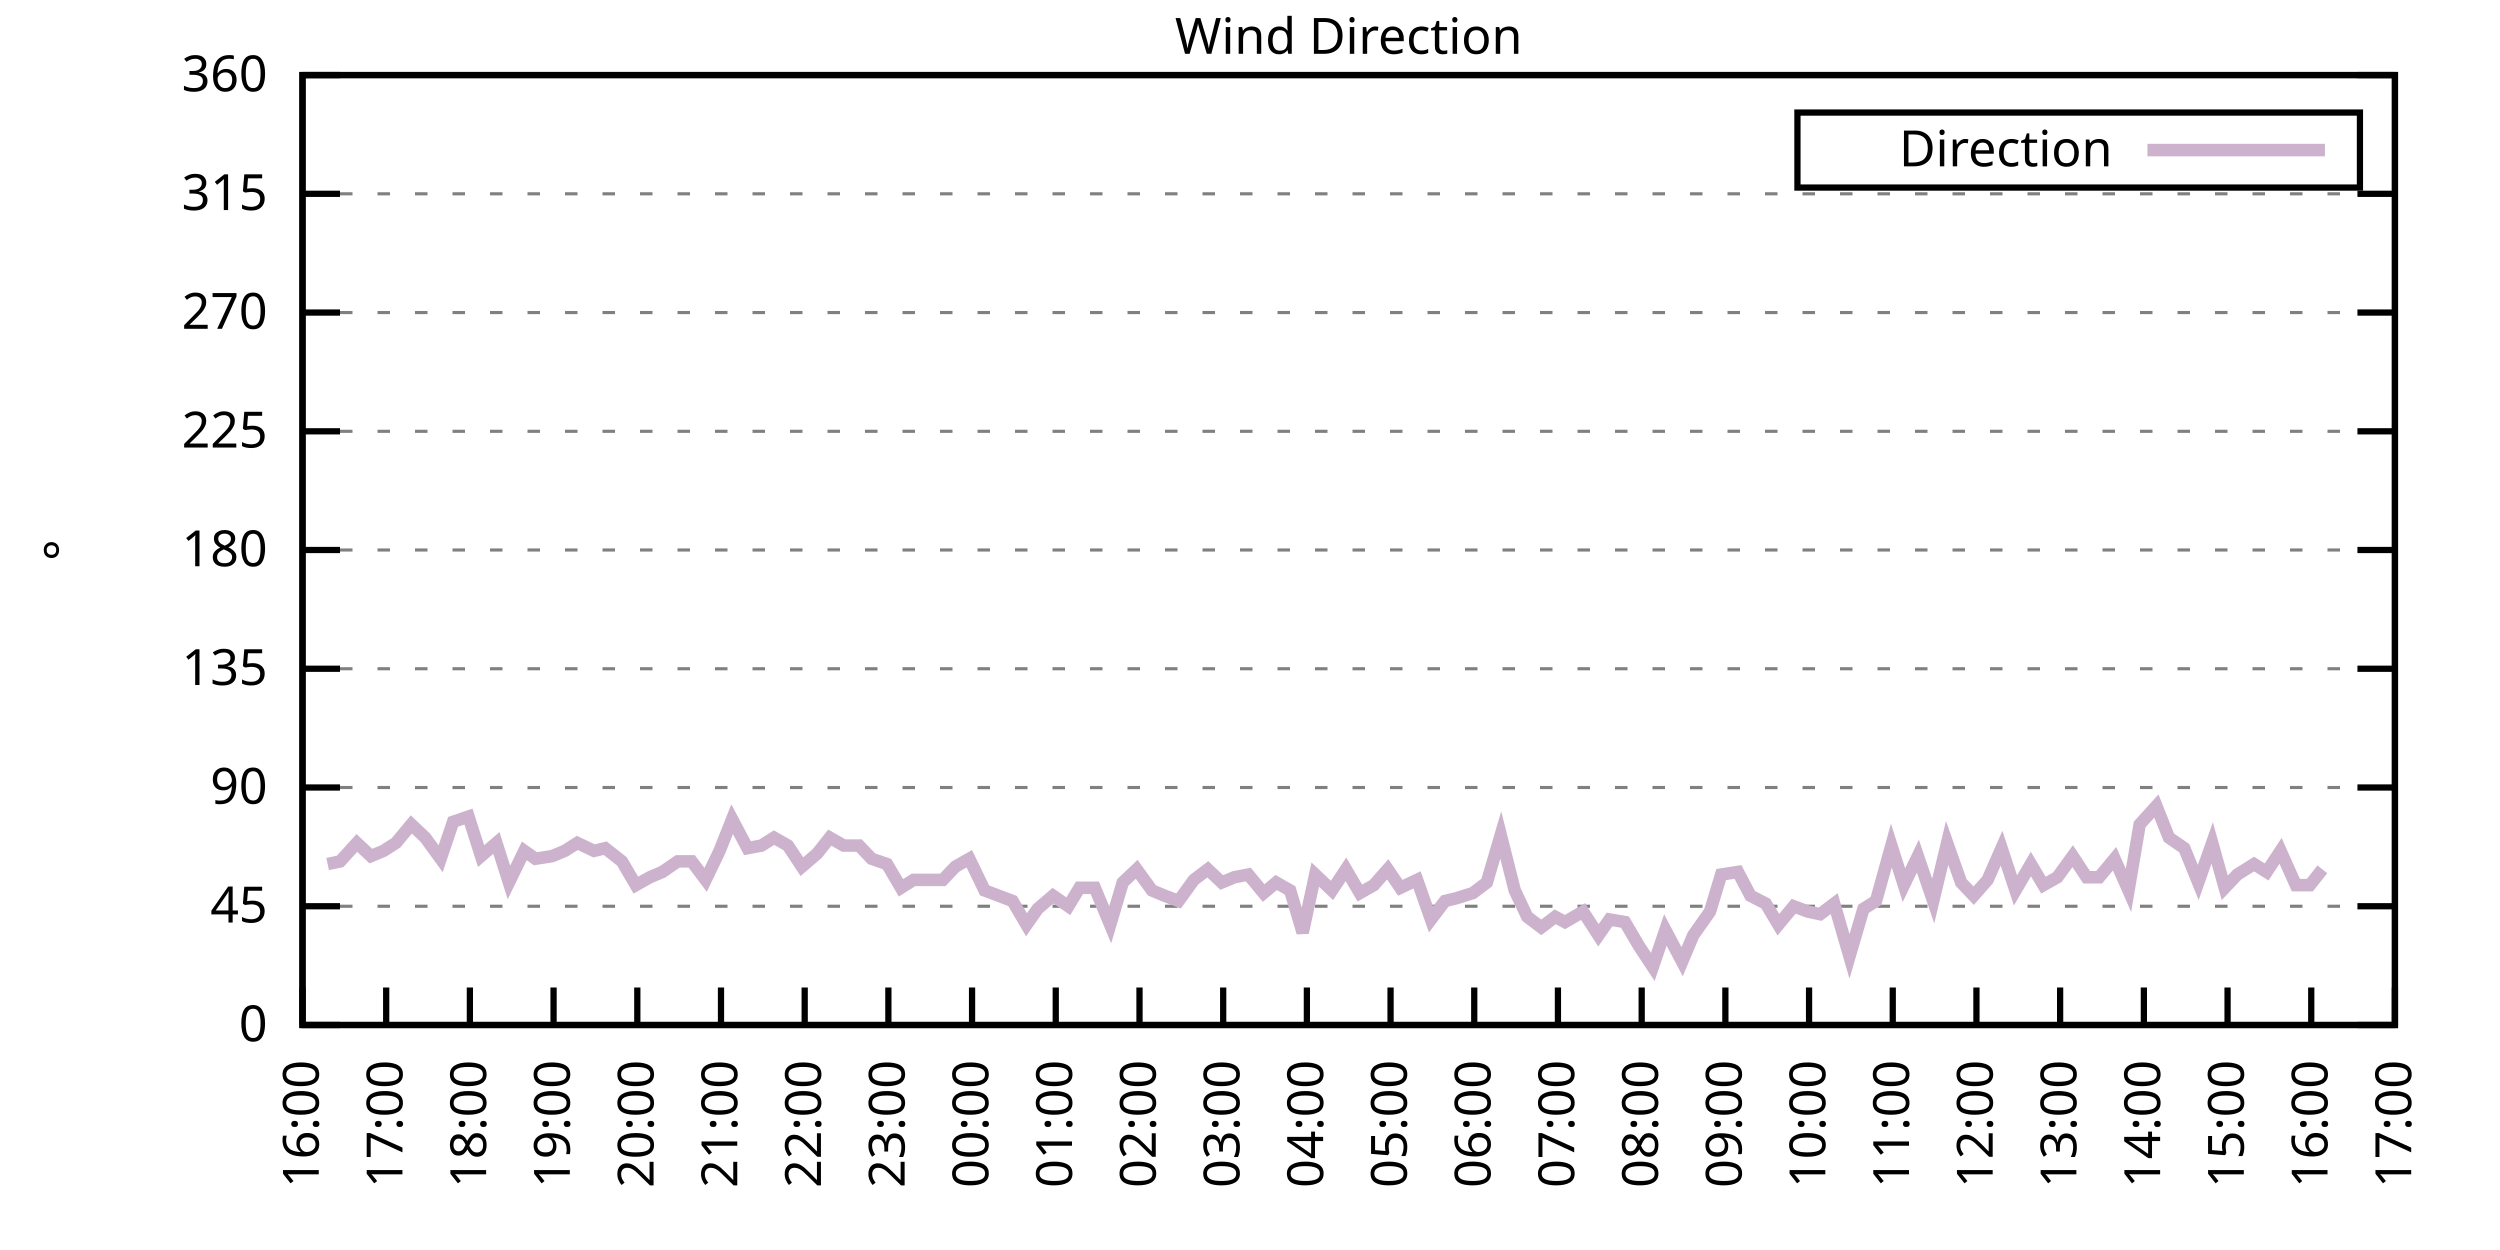
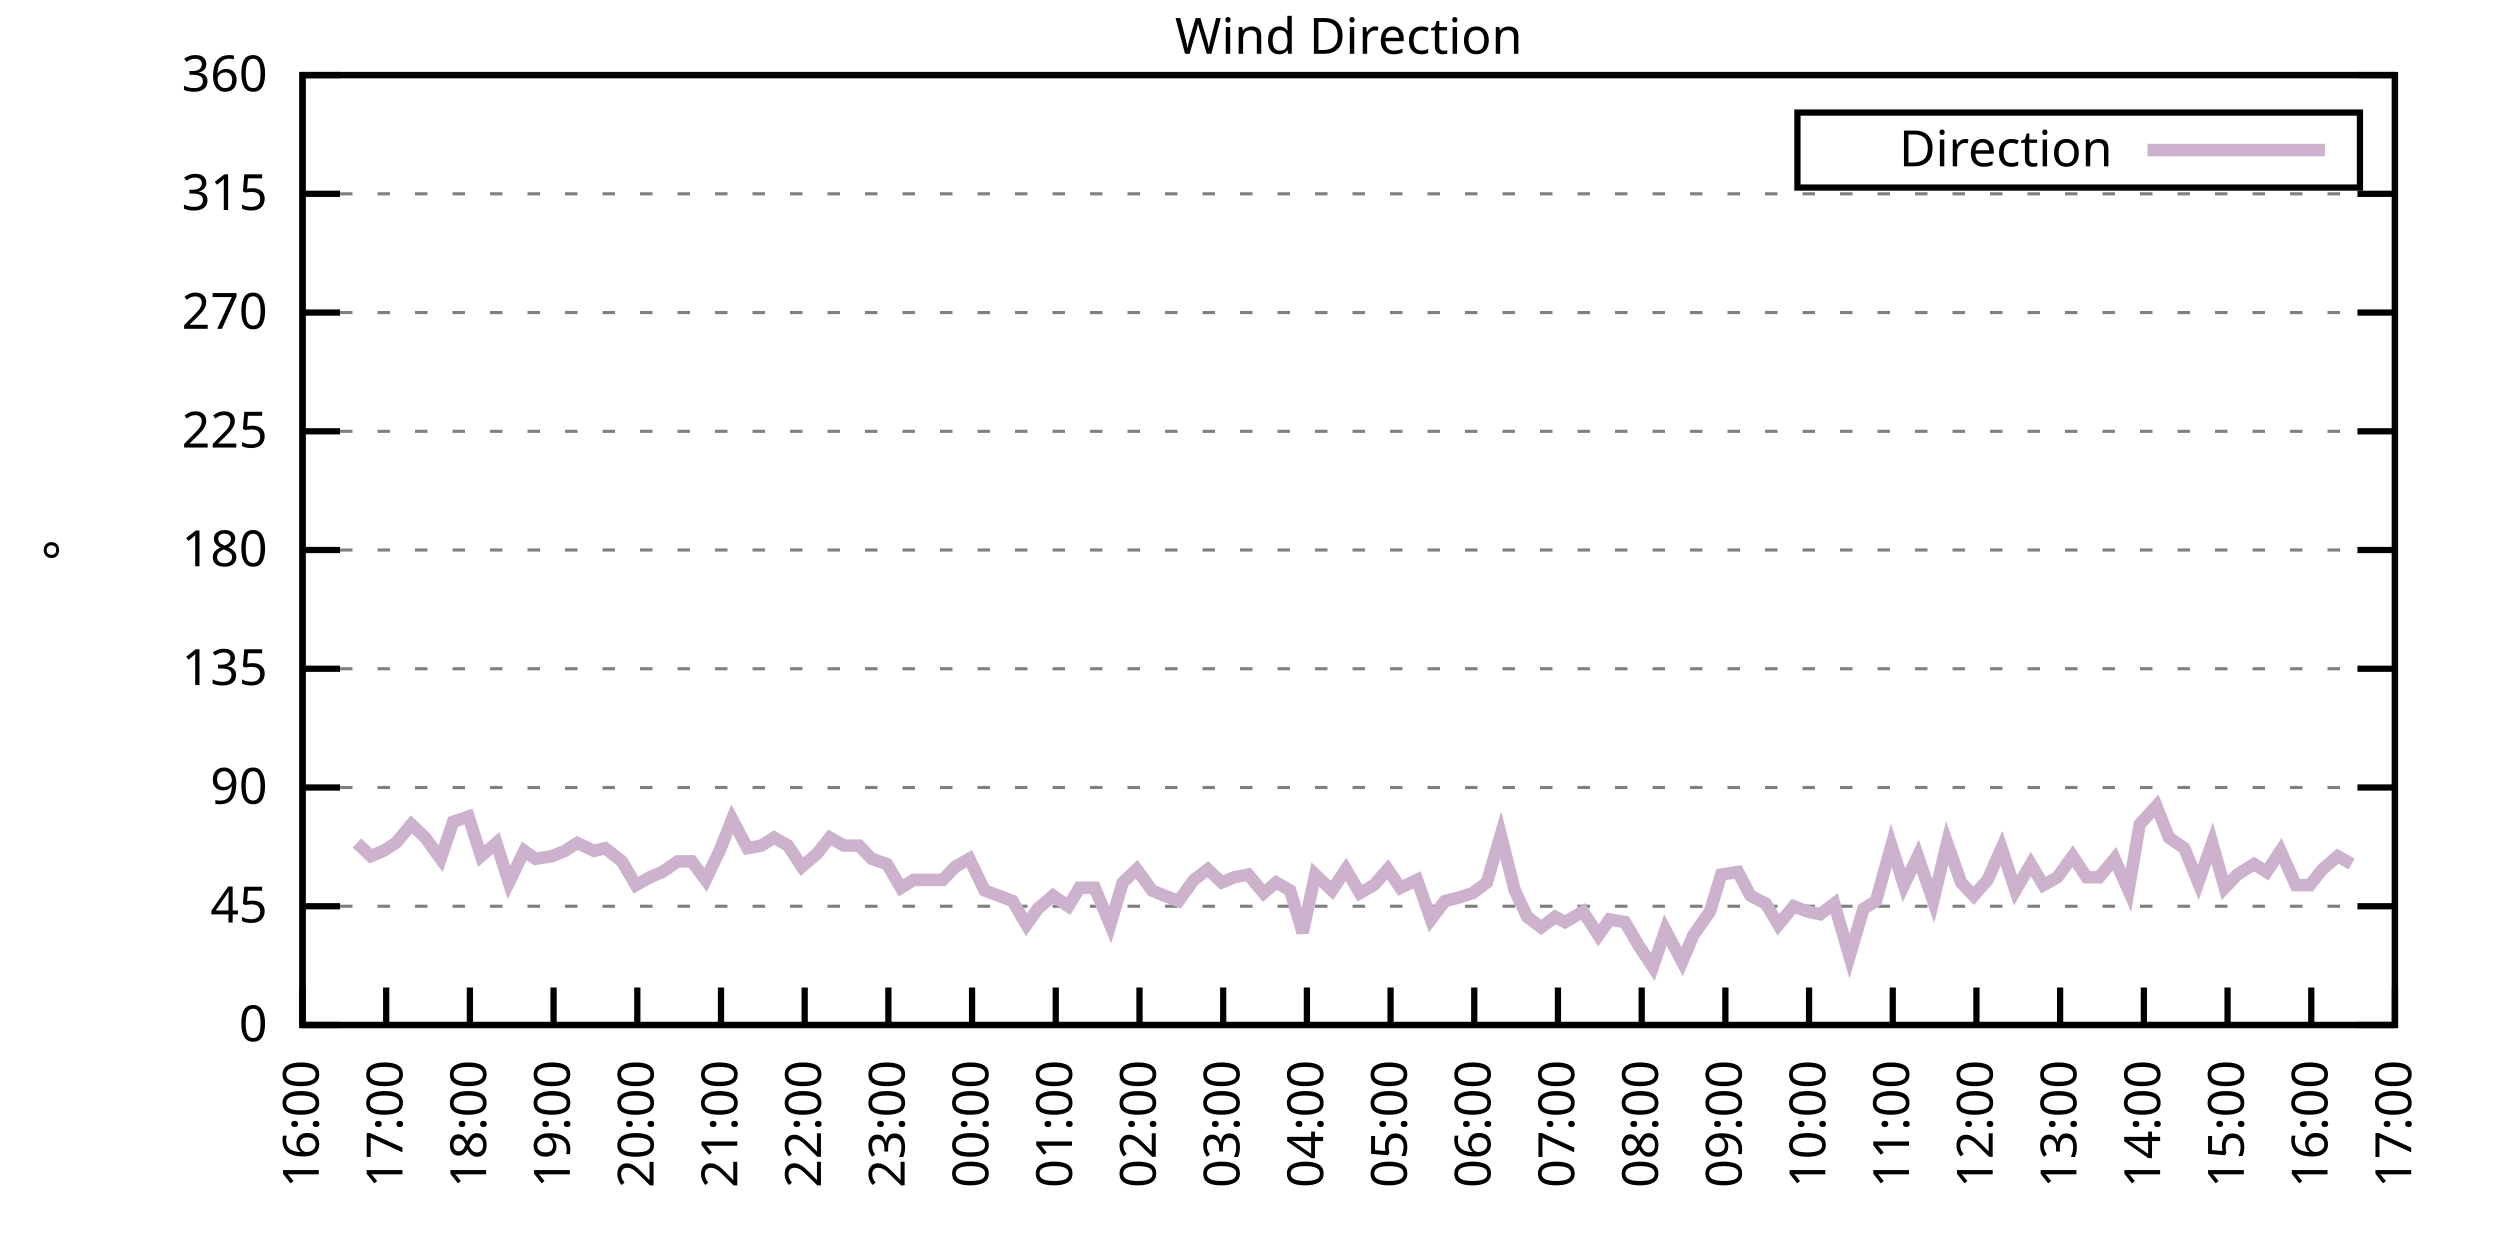
<svg xmlns="http://www.w3.org/2000/svg" xmlns:xlink="http://www.w3.org/1999/xlink" width="400" height="200" viewBox="0 0 400 200">
  <g id="gnuplot_canvas">
    <rect x="0" y="0" width="400" height="200" fill="none" />
    <defs>
      <circle id="gpDot" r="0.5" stroke-width="0.5" stroke="currentColor" />
      <path id="gpPt0" stroke-width="0.333" stroke="currentColor" d="M-1,0 h2 M0,-1 v2" />
      <path id="gpPt1" stroke-width="0.333" stroke="currentColor" d="M-1,-1 L1,1 M1,-1 L-1,1" />
      <path id="gpPt2" stroke-width="0.333" stroke="currentColor" d="M-1,0 L1,0 M0,-1 L0,1 M-1,-1 L1,1 M-1,1 L1,-1" />
      <rect id="gpPt3" stroke-width="0.333" stroke="currentColor" x="-1" y="-1" width="2" height="2" />
      <rect id="gpPt4" stroke-width="0.333" stroke="currentColor" fill="currentColor" x="-1" y="-1" width="2" height="2" />
      <circle id="gpPt5" stroke-width="0.333" stroke="currentColor" cx="0" cy="0" r="1" />
      <use xlink:href="#gpPt5" id="gpPt6" fill="currentColor" stroke="none" />
      <path id="gpPt7" stroke-width="0.333" stroke="currentColor" d="M0,-1.33 L-1.33,0.67 L1.33,0.67 z" />
      <use xlink:href="#gpPt7" id="gpPt8" fill="currentColor" stroke="none" />
      <use xlink:href="#gpPt7" id="gpPt9" stroke="currentColor" transform="rotate(180)" />
      <use xlink:href="#gpPt9" id="gpPt10" fill="currentColor" stroke="none" />
      <use xlink:href="#gpPt3" id="gpPt11" stroke="currentColor" transform="rotate(45)" />
      <use xlink:href="#gpPt11" id="gpPt12" fill="currentColor" stroke="none" />
      <path id="gpPt13" stroke-width="0.333" stroke="currentColor" d="M0,1.330 L1.265,0.411 L0.782,-1.067 L-0.782,-1.076 L-1.265,0.411 z" />
      <use xlink:href="#gpPt13" id="gpPt14" fill="currentColor" stroke="none" />
      <filter id="textbox" filterUnits="objectBoundingBox" x="0" y="0" height="1" width="1">
        <feFlood flood-color="white" flood-opacity="1" result="bgnd" />
        <feComposite in="SourceGraphic" in2="bgnd" operator="atop" />
      </filter>
      <filter id="greybox" filterUnits="objectBoundingBox" x="0" y="0" height="1" width="1">
        <feFlood flood-color="lightgrey" flood-opacity="1" result="grey" />
        <feComposite in="SourceGraphic" in2="grey" operator="atop" />
      </filter>
    </defs>
    <g fill="none" color="white" stroke="currentColor" stroke-width="1.00" stroke-linecap="butt" stroke-linejoin="miter">
</g>
    <g fill="none" color="black" stroke="currentColor" stroke-width="1.00" stroke-linecap="butt" stroke-linejoin="miter">
      <g stroke="none" shape-rendering="crispEdges">
        <polygon fill="rgb(255, 255, 255)" points="48.40,164.00 383.18,164.00 383.18,12.02 48.40,12.02 " />
      </g>
    </g>
    <g fill="none" color="black" stroke="currentColor" stroke-width="1.00" stroke-linecap="butt" stroke-linejoin="miter">
</g>
    <g fill="none" color="black" stroke="black" stroke-width="0.50" stroke-linecap="butt" stroke-linejoin="miter">
</g>
    <g fill="none" color="gray" stroke="currentColor" stroke-width="0.50" stroke-linecap="butt" stroke-linejoin="miter">
      <path stroke="gray" stroke-dasharray="2,4" class="gridline" d="M48.40,164.00 L383.19,164.00  " />
    </g>
    <g fill="none" color="gray" stroke="gray" stroke-width="1.00" stroke-linecap="butt" stroke-linejoin="miter">
</g>
    <g fill="none" color="black" stroke="currentColor" stroke-width="1.00" stroke-linecap="butt" stroke-linejoin="miter">
      <path stroke="black" d="M48.40,164.00 L54.40,164.00 M383.19,164.00 L377.19,164.00  " />
      <g transform="translate(42.80,166.60)" stroke="none" fill="black" font-family="Sans" font-size="8.00" text-anchor="end">
        <text>
          <tspan font-family="Sans"> 0</tspan>
        </text>
      </g>
    </g>
    <g fill="none" color="black" stroke="currentColor" stroke-width="1.00" stroke-linecap="butt" stroke-linejoin="miter">
</g>
    <g fill="none" color="black" stroke="black" stroke-width="0.50" stroke-linecap="butt" stroke-linejoin="miter">
</g>
    <g fill="none" color="gray" stroke="currentColor" stroke-width="0.50" stroke-linecap="butt" stroke-linejoin="miter">
      <path stroke="gray" stroke-dasharray="2,4" class="gridline" d="M48.40,145.00 L383.19,145.00  " />
    </g>
    <g fill="none" color="gray" stroke="gray" stroke-width="1.00" stroke-linecap="butt" stroke-linejoin="miter">
</g>
    <g fill="none" color="black" stroke="currentColor" stroke-width="1.00" stroke-linecap="butt" stroke-linejoin="miter">
      <path stroke="black" d="M48.40,145.00 L54.40,145.00 M383.19,145.00 L377.19,145.00  " />
      <g transform="translate(42.80,147.60)" stroke="none" fill="black" font-family="Sans" font-size="8.00" text-anchor="end">
        <text>
          <tspan font-family="Sans"> 45</tspan>
        </text>
      </g>
    </g>
    <g fill="none" color="black" stroke="currentColor" stroke-width="1.00" stroke-linecap="butt" stroke-linejoin="miter">
</g>
    <g fill="none" color="black" stroke="black" stroke-width="0.50" stroke-linecap="butt" stroke-linejoin="miter">
</g>
    <g fill="none" color="gray" stroke="currentColor" stroke-width="0.50" stroke-linecap="butt" stroke-linejoin="miter">
      <path stroke="gray" stroke-dasharray="2,4" class="gridline" d="M48.40,126.00 L383.19,126.00  " />
    </g>
    <g fill="none" color="gray" stroke="gray" stroke-width="1.00" stroke-linecap="butt" stroke-linejoin="miter">
</g>
    <g fill="none" color="black" stroke="currentColor" stroke-width="1.00" stroke-linecap="butt" stroke-linejoin="miter">
      <path stroke="black" d="M48.40,126.00 L54.40,126.00 M383.19,126.00 L377.19,126.00  " />
      <g transform="translate(42.80,128.60)" stroke="none" fill="black" font-family="Sans" font-size="8.00" text-anchor="end">
        <text>
          <tspan font-family="Sans"> 90</tspan>
        </text>
      </g>
    </g>
    <g fill="none" color="black" stroke="currentColor" stroke-width="1.00" stroke-linecap="butt" stroke-linejoin="miter">
</g>
    <g fill="none" color="black" stroke="black" stroke-width="0.50" stroke-linecap="butt" stroke-linejoin="miter">
</g>
    <g fill="none" color="gray" stroke="currentColor" stroke-width="0.50" stroke-linecap="butt" stroke-linejoin="miter">
      <path stroke="gray" stroke-dasharray="2,4" class="gridline" d="M48.40,107.00 L383.19,107.00  " />
    </g>
    <g fill="none" color="gray" stroke="gray" stroke-width="1.00" stroke-linecap="butt" stroke-linejoin="miter">
</g>
    <g fill="none" color="black" stroke="currentColor" stroke-width="1.00" stroke-linecap="butt" stroke-linejoin="miter">
      <path stroke="black" d="M48.40,107.00 L54.40,107.00 M383.19,107.00 L377.19,107.00  " />
      <g transform="translate(42.80,109.60)" stroke="none" fill="black" font-family="Sans" font-size="8.00" text-anchor="end">
        <text>
          <tspan font-family="Sans"> 135</tspan>
        </text>
      </g>
    </g>
    <g fill="none" color="black" stroke="currentColor" stroke-width="1.00" stroke-linecap="butt" stroke-linejoin="miter">
</g>
    <g fill="none" color="black" stroke="black" stroke-width="0.50" stroke-linecap="butt" stroke-linejoin="miter">
</g>
    <g fill="none" color="gray" stroke="currentColor" stroke-width="0.50" stroke-linecap="butt" stroke-linejoin="miter">
      <path stroke="gray" stroke-dasharray="2,4" class="gridline" d="M48.40,88.00 L383.19,88.00  " />
    </g>
    <g fill="none" color="gray" stroke="gray" stroke-width="1.00" stroke-linecap="butt" stroke-linejoin="miter">
</g>
    <g fill="none" color="black" stroke="currentColor" stroke-width="1.00" stroke-linecap="butt" stroke-linejoin="miter">
      <path stroke="black" d="M48.40,88.00 L54.40,88.00 M383.19,88.00 L377.19,88.00  " />
      <g transform="translate(42.80,90.60)" stroke="none" fill="black" font-family="Sans" font-size="8.00" text-anchor="end">
        <text>
          <tspan font-family="Sans"> 180</tspan>
        </text>
      </g>
    </g>
    <g fill="none" color="black" stroke="currentColor" stroke-width="1.00" stroke-linecap="butt" stroke-linejoin="miter">
</g>
    <g fill="none" color="black" stroke="black" stroke-width="0.50" stroke-linecap="butt" stroke-linejoin="miter">
</g>
    <g fill="none" color="gray" stroke="currentColor" stroke-width="0.50" stroke-linecap="butt" stroke-linejoin="miter">
      <path stroke="gray" stroke-dasharray="2,4" class="gridline" d="M48.40,69.01 L383.19,69.01  " />
    </g>
    <g fill="none" color="gray" stroke="gray" stroke-width="1.00" stroke-linecap="butt" stroke-linejoin="miter">
</g>
    <g fill="none" color="black" stroke="currentColor" stroke-width="1.00" stroke-linecap="butt" stroke-linejoin="miter">
      <path stroke="black" d="M48.40,69.01 L54.40,69.01 M383.19,69.01 L377.19,69.01  " />
      <g transform="translate(42.80,71.61)" stroke="none" fill="black" font-family="Sans" font-size="8.00" text-anchor="end">
        <text>
          <tspan font-family="Sans"> 225</tspan>
        </text>
      </g>
    </g>
    <g fill="none" color="black" stroke="currentColor" stroke-width="1.00" stroke-linecap="butt" stroke-linejoin="miter">
</g>
    <g fill="none" color="black" stroke="black" stroke-width="0.50" stroke-linecap="butt" stroke-linejoin="miter">
</g>
    <g fill="none" color="gray" stroke="currentColor" stroke-width="0.50" stroke-linecap="butt" stroke-linejoin="miter">
      <path stroke="gray" stroke-dasharray="2,4" class="gridline" d="M48.40,50.01 L383.19,50.01  " />
    </g>
    <g fill="none" color="gray" stroke="gray" stroke-width="1.00" stroke-linecap="butt" stroke-linejoin="miter">
</g>
    <g fill="none" color="black" stroke="currentColor" stroke-width="1.00" stroke-linecap="butt" stroke-linejoin="miter">
      <path stroke="black" d="M48.40,50.01 L54.40,50.01 M383.19,50.01 L377.19,50.01  " />
      <g transform="translate(42.80,52.61)" stroke="none" fill="black" font-family="Sans" font-size="8.00" text-anchor="end">
        <text>
          <tspan font-family="Sans"> 270</tspan>
        </text>
      </g>
    </g>
    <g fill="none" color="black" stroke="currentColor" stroke-width="1.00" stroke-linecap="butt" stroke-linejoin="miter">
</g>
    <g fill="none" color="black" stroke="black" stroke-width="0.50" stroke-linecap="butt" stroke-linejoin="miter">
</g>
    <g fill="none" color="gray" stroke="currentColor" stroke-width="0.50" stroke-linecap="butt" stroke-linejoin="miter">
      <path stroke="gray" stroke-dasharray="2,4" class="gridline" d="M48.40,31.01 L383.19,31.01  " />
    </g>
    <g fill="none" color="gray" stroke="gray" stroke-width="1.00" stroke-linecap="butt" stroke-linejoin="miter">
</g>
    <g fill="none" color="black" stroke="currentColor" stroke-width="1.00" stroke-linecap="butt" stroke-linejoin="miter">
      <path stroke="black" d="M48.40,31.01 L54.40,31.01 M383.19,31.01 L377.19,31.01  " />
      <g transform="translate(42.80,33.61)" stroke="none" fill="black" font-family="Sans" font-size="8.00" text-anchor="end">
        <text>
          <tspan font-family="Sans"> 315</tspan>
        </text>
      </g>
    </g>
    <g fill="none" color="black" stroke="currentColor" stroke-width="1.00" stroke-linecap="butt" stroke-linejoin="miter">
</g>
    <g fill="none" color="black" stroke="black" stroke-width="0.50" stroke-linecap="butt" stroke-linejoin="miter">
</g>
    <g fill="none" color="gray" stroke="currentColor" stroke-width="0.50" stroke-linecap="butt" stroke-linejoin="miter">
      <path stroke="gray" stroke-dasharray="2,4" class="gridline" d="M48.40,12.01 L383.19,12.01  " />
    </g>
    <g fill="none" color="gray" stroke="gray" stroke-width="1.00" stroke-linecap="butt" stroke-linejoin="miter">
</g>
    <g fill="none" color="black" stroke="currentColor" stroke-width="1.00" stroke-linecap="butt" stroke-linejoin="miter">
      <path stroke="black" d="M48.40,12.01 L54.40,12.01 M383.19,12.01 L377.19,12.01  " />
      <g transform="translate(42.80,14.61)" stroke="none" fill="black" font-family="Sans" font-size="8.00" text-anchor="end">
        <text>
          <tspan font-family="Sans"> 360</tspan>
        </text>
      </g>
    </g>
    <g fill="none" color="black" stroke="currentColor" stroke-width="1.00" stroke-linecap="butt" stroke-linejoin="miter">
      <path stroke="black" d="M48.40,164.00 L48.40,158.00  " />
      <g transform="translate(51.00,169.60) rotate(270.00)" stroke="none" fill="black" font-family="Sans" font-size="8.00" text-anchor="end">
        <text>
          <tspan font-family="Sans">16:00</tspan>
        </text>
      </g>
    </g>
    <g fill="none" color="black" stroke="currentColor" stroke-width="1.00" stroke-linecap="butt" stroke-linejoin="miter">
      <path stroke="black" d="M61.79,164.00 L61.79,158.00  " />
      <g transform="translate(64.39,169.60) rotate(270.00)" stroke="none" fill="black" font-family="Sans" font-size="8.00" text-anchor="end">
        <text>
          <tspan font-family="Sans">17:00</tspan>
        </text>
      </g>
    </g>
    <g fill="none" color="black" stroke="currentColor" stroke-width="1.00" stroke-linecap="butt" stroke-linejoin="miter">
      <path stroke="black" d="M75.18,164.00 L75.18,158.00  " />
      <g transform="translate(77.78,169.60) rotate(270.00)" stroke="none" fill="black" font-family="Sans" font-size="8.00" text-anchor="end">
        <text>
          <tspan font-family="Sans">18:00</tspan>
        </text>
      </g>
    </g>
    <g fill="none" color="black" stroke="currentColor" stroke-width="1.00" stroke-linecap="butt" stroke-linejoin="miter">
      <path stroke="black" d="M88.57,164.00 L88.57,158.00  " />
      <g transform="translate(91.17,169.60) rotate(270.00)" stroke="none" fill="black" font-family="Sans" font-size="8.00" text-anchor="end">
        <text>
          <tspan font-family="Sans">19:00</tspan>
        </text>
      </g>
    </g>
    <g fill="none" color="black" stroke="currentColor" stroke-width="1.00" stroke-linecap="butt" stroke-linejoin="miter">
      <path stroke="black" d="M101.97,164.00 L101.97,158.00  " />
      <g transform="translate(104.57,169.60) rotate(270.00)" stroke="none" fill="black" font-family="Sans" font-size="8.00" text-anchor="end">
        <text>
          <tspan font-family="Sans">20:00</tspan>
        </text>
      </g>
    </g>
    <g fill="none" color="black" stroke="currentColor" stroke-width="1.00" stroke-linecap="butt" stroke-linejoin="miter">
      <path stroke="black" d="M115.36,164.00 L115.36,158.00  " />
      <g transform="translate(117.96,169.60) rotate(270.00)" stroke="none" fill="black" font-family="Sans" font-size="8.00" text-anchor="end">
        <text>
          <tspan font-family="Sans">21:00</tspan>
        </text>
      </g>
    </g>
    <g fill="none" color="black" stroke="currentColor" stroke-width="1.00" stroke-linecap="butt" stroke-linejoin="miter">
      <path stroke="black" d="M128.75,164.00 L128.75,158.00  " />
      <g transform="translate(131.35,169.60) rotate(270.00)" stroke="none" fill="black" font-family="Sans" font-size="8.00" text-anchor="end">
        <text>
          <tspan font-family="Sans">22:00</tspan>
        </text>
      </g>
    </g>
    <g fill="none" color="black" stroke="currentColor" stroke-width="1.00" stroke-linecap="butt" stroke-linejoin="miter">
      <path stroke="black" d="M142.14,164.00 L142.14,158.00  " />
      <g transform="translate(144.74,169.60) rotate(270.00)" stroke="none" fill="black" font-family="Sans" font-size="8.00" text-anchor="end">
        <text>
          <tspan font-family="Sans">23:00</tspan>
        </text>
      </g>
    </g>
    <g fill="none" color="black" stroke="currentColor" stroke-width="1.00" stroke-linecap="butt" stroke-linejoin="miter">
      <path stroke="black" d="M155.53,164.00 L155.53,158.00  " />
      <g transform="translate(158.13,169.60) rotate(270.00)" stroke="none" fill="black" font-family="Sans" font-size="8.00" text-anchor="end">
        <text>
          <tspan font-family="Sans">00:00</tspan>
        </text>
      </g>
    </g>
    <g fill="none" color="black" stroke="currentColor" stroke-width="1.00" stroke-linecap="butt" stroke-linejoin="miter">
      <path stroke="black" d="M168.92,164.00 L168.92,158.00  " />
      <g transform="translate(171.52,169.60) rotate(270.00)" stroke="none" fill="black" font-family="Sans" font-size="8.00" text-anchor="end">
        <text>
          <tspan font-family="Sans">01:00</tspan>
        </text>
      </g>
    </g>
    <g fill="none" color="black" stroke="currentColor" stroke-width="1.00" stroke-linecap="butt" stroke-linejoin="miter">
      <path stroke="black" d="M182.32,164.00 L182.32,158.00  " />
      <g transform="translate(184.92,169.60) rotate(270.00)" stroke="none" fill="black" font-family="Sans" font-size="8.00" text-anchor="end">
        <text>
          <tspan font-family="Sans">02:00</tspan>
        </text>
      </g>
    </g>
    <g fill="none" color="black" stroke="currentColor" stroke-width="1.00" stroke-linecap="butt" stroke-linejoin="miter">
      <path stroke="black" d="M195.71,164.00 L195.71,158.00  " />
      <g transform="translate(198.31,169.60) rotate(270.00)" stroke="none" fill="black" font-family="Sans" font-size="8.00" text-anchor="end">
        <text>
          <tspan font-family="Sans">03:00</tspan>
        </text>
      </g>
    </g>
    <g fill="none" color="black" stroke="currentColor" stroke-width="1.00" stroke-linecap="butt" stroke-linejoin="miter">
      <path stroke="black" d="M209.10,164.00 L209.10,158.00  " />
      <g transform="translate(211.70,169.60) rotate(270.00)" stroke="none" fill="black" font-family="Sans" font-size="8.00" text-anchor="end">
        <text>
          <tspan font-family="Sans">04:00</tspan>
        </text>
      </g>
    </g>
    <g fill="none" color="black" stroke="currentColor" stroke-width="1.00" stroke-linecap="butt" stroke-linejoin="miter">
      <path stroke="black" d="M222.49,164.00 L222.49,158.00  " />
      <g transform="translate(225.09,169.60) rotate(270.00)" stroke="none" fill="black" font-family="Sans" font-size="8.00" text-anchor="end">
        <text>
          <tspan font-family="Sans">05:00</tspan>
        </text>
      </g>
    </g>
    <g fill="none" color="black" stroke="currentColor" stroke-width="1.00" stroke-linecap="butt" stroke-linejoin="miter">
      <path stroke="black" d="M235.88,164.00 L235.88,158.00  " />
      <g transform="translate(238.48,169.60) rotate(270.00)" stroke="none" fill="black" font-family="Sans" font-size="8.00" text-anchor="end">
        <text>
          <tspan font-family="Sans">06:00</tspan>
        </text>
      </g>
    </g>
    <g fill="none" color="black" stroke="currentColor" stroke-width="1.00" stroke-linecap="butt" stroke-linejoin="miter">
      <path stroke="black" d="M249.27,164.00 L249.27,158.00  " />
      <g transform="translate(251.87,169.60) rotate(270.00)" stroke="none" fill="black" font-family="Sans" font-size="8.00" text-anchor="end">
        <text>
          <tspan font-family="Sans">07:00</tspan>
        </text>
      </g>
    </g>
    <g fill="none" color="black" stroke="currentColor" stroke-width="1.00" stroke-linecap="butt" stroke-linejoin="miter">
      <path stroke="black" d="M262.67,164.00 L262.67,158.00  " />
      <g transform="translate(265.27,169.60) rotate(270.00)" stroke="none" fill="black" font-family="Sans" font-size="8.00" text-anchor="end">
        <text>
          <tspan font-family="Sans">08:00</tspan>
        </text>
      </g>
    </g>
    <g fill="none" color="black" stroke="currentColor" stroke-width="1.00" stroke-linecap="butt" stroke-linejoin="miter">
      <path stroke="black" d="M276.06,164.00 L276.06,158.00  " />
      <g transform="translate(278.66,169.60) rotate(270.00)" stroke="none" fill="black" font-family="Sans" font-size="8.00" text-anchor="end">
        <text>
          <tspan font-family="Sans">09:00</tspan>
        </text>
      </g>
    </g>
    <g fill="none" color="black" stroke="currentColor" stroke-width="1.00" stroke-linecap="butt" stroke-linejoin="miter">
      <path stroke="black" d="M289.45,164.00 L289.45,158.00  " />
      <g transform="translate(292.05,169.60) rotate(270.00)" stroke="none" fill="black" font-family="Sans" font-size="8.00" text-anchor="end">
        <text>
          <tspan font-family="Sans">10:00</tspan>
        </text>
      </g>
    </g>
    <g fill="none" color="black" stroke="currentColor" stroke-width="1.00" stroke-linecap="butt" stroke-linejoin="miter">
      <path stroke="black" d="M302.84,164.00 L302.84,158.00  " />
      <g transform="translate(305.44,169.60) rotate(270.00)" stroke="none" fill="black" font-family="Sans" font-size="8.00" text-anchor="end">
        <text>
          <tspan font-family="Sans">11:00</tspan>
        </text>
      </g>
    </g>
    <g fill="none" color="black" stroke="currentColor" stroke-width="1.00" stroke-linecap="butt" stroke-linejoin="miter">
      <path stroke="black" d="M316.23,164.00 L316.23,158.00  " />
      <g transform="translate(318.83,169.60) rotate(270.00)" stroke="none" fill="black" font-family="Sans" font-size="8.00" text-anchor="end">
        <text>
          <tspan font-family="Sans">12:00</tspan>
        </text>
      </g>
    </g>
    <g fill="none" color="black" stroke="currentColor" stroke-width="1.00" stroke-linecap="butt" stroke-linejoin="miter">
      <path stroke="black" d="M329.62,164.00 L329.62,158.00  " />
      <g transform="translate(332.22,169.60) rotate(270.00)" stroke="none" fill="black" font-family="Sans" font-size="8.00" text-anchor="end">
        <text>
          <tspan font-family="Sans">13:00</tspan>
        </text>
      </g>
    </g>
    <g fill="none" color="black" stroke="currentColor" stroke-width="1.00" stroke-linecap="butt" stroke-linejoin="miter">
      <path stroke="black" d="M343.02,164.00 L343.02,158.00  " />
      <g transform="translate(345.62,169.60) rotate(270.00)" stroke="none" fill="black" font-family="Sans" font-size="8.00" text-anchor="end">
        <text>
          <tspan font-family="Sans">14:00</tspan>
        </text>
      </g>
    </g>
    <g fill="none" color="black" stroke="currentColor" stroke-width="1.00" stroke-linecap="butt" stroke-linejoin="miter">
      <path stroke="black" d="M356.41,164.00 L356.41,158.00  " />
      <g transform="translate(359.01,169.60) rotate(270.00)" stroke="none" fill="black" font-family="Sans" font-size="8.00" text-anchor="end">
        <text>
          <tspan font-family="Sans">15:00</tspan>
        </text>
      </g>
    </g>
    <g fill="none" color="black" stroke="currentColor" stroke-width="1.00" stroke-linecap="butt" stroke-linejoin="miter">
      <path stroke="black" d="M369.80,164.00 L369.80,158.00  " />
      <g transform="translate(372.40,169.60) rotate(270.00)" stroke="none" fill="black" font-family="Sans" font-size="8.00" text-anchor="end">
        <text>
          <tspan font-family="Sans">16:00</tspan>
        </text>
      </g>
    </g>
    <g fill="none" color="black" stroke="currentColor" stroke-width="1.00" stroke-linecap="butt" stroke-linejoin="miter">
      <path stroke="black" d="M383.19,164.00 L383.19,158.00  " />
      <g transform="translate(385.79,169.60) rotate(270.00)" stroke="none" fill="black" font-family="Sans" font-size="8.00" text-anchor="end">
        <text>
          <tspan font-family="Sans">17:00</tspan>
        </text>
      </g>
    </g>
    <g fill="none" color="black" stroke="currentColor" stroke-width="1.00" stroke-linecap="butt" stroke-linejoin="miter">
</g>
    <g fill="none" color="black" stroke="currentColor" stroke-width="1.00" stroke-linecap="butt" stroke-linejoin="miter">
      <path stroke="black" d="M48.40,12.01 L48.40,164.00 L383.19,164.00 L383.19,12.01 L48.40,12.01 Z  " />
    </g>
    <g fill="none" color="black" stroke="currentColor" stroke-width="1.00" stroke-linecap="butt" stroke-linejoin="miter">
</g>
    <g fill="none" color="black" stroke="currentColor" stroke-width="1.00" stroke-linecap="butt" stroke-linejoin="miter">
      <path stroke="black" d="M287.59,30.01 L287.59,18.01 L377.59,18.01 L377.59,30.01 L287.59,30.01 Z  " />
    </g>
    <g id="Wind_direction_plot_1">
      <g fill="none" color="white" stroke="black" stroke-width="2.00" stroke-linecap="butt" stroke-linejoin="miter">
</g>
      <g fill="none" color="black" stroke="currentColor" stroke-width="2.00" stroke-linecap="butt" stroke-linejoin="miter">
        <g transform="translate(337.99,26.61)" stroke="none" fill="black" font-family="Sans" font-size="8.00" text-anchor="end">
          <text>
            <tspan font-family="Sans">Direction</tspan>
          </text>
        </g>
      </g>
      <g fill="none" color="black" stroke="currentColor" stroke-width="2.00" stroke-linecap="butt" stroke-linejoin="miter">
-         <path stroke="rgb(204, 178, 204)" d="M343.59,24.01 L371.99,24.01 M52.42,138.25 L54.43,137.82 L57.10,134.87 L59.34,136.98 L61.35,136.14 L63.35,134.87   L65.81,131.91 L68.04,134.02 L70.50,137.40 L72.50,131.49 L74.96,130.65 L76.97,136.98 L79.42,134.87 L81.43,141.20   L83.89,136.14 L85.67,137.40 L88.35,136.98 L90.36,136.14 L92.37,134.87 L95.05,136.14 L96.83,135.71 L99.51,137.82   L101.74,141.62 L103.98,140.36 L105.98,139.51 L108.44,137.82 L110.67,137.82 L112.90,140.78 L115.13,136.14 L117.14,131.07   L119.60,135.71 L121.83,135.29 L123.84,134.02 L126.07,135.29 L128.30,138.67 L130.76,136.56 L132.77,134.02 L135.00,135.29   L137.45,135.29 L139.46,137.40 L141.92,138.25 L144.15,142.05 L146.16,140.78 L148.61,140.78 L150.85,140.78 L152.85,138.67   L155.09,137.40 L157.54,142.47 L159.77,143.31 L162.01,144.16 L164.24,147.96 L166.02,145.42 L168.48,143.31 L170.93,145.00   L172.72,142.05 L175.17,142.05 L177.63,147.96 L179.64,141.20 L181.87,139.09 L184.32,142.47 L186.33,143.31 L188.57,144.16   L191.02,140.78 L193.25,139.09 L195.48,141.20 L197.49,140.36 L199.73,139.93 L202.18,142.89 L204.19,141.20 L206.42,142.47   L208.43,149.22 L210.44,139.93 L213.12,142.47 L215.35,139.09 L217.58,142.89 L219.81,141.62 L222.04,139.09 L224.05,142.05   L226.73,140.78 L228.96,147.11 L231.20,144.16 L232.98,143.73 L235.66,142.89 L237.89,141.20 L240.12,133.60 L242.36,142.47   L244.36,146.69 L246.60,148.38 L248.83,146.69 L250.39,147.53 L253.29,145.85 L255.75,149.65 L257.53,147.11 L259.99,147.53   L262.22,151.33 L264.45,154.71 L266.46,148.80 L269.14,153.87 L270.92,149.65 L273.60,145.85 L275.39,139.93 L278.07,139.51   L280.07,143.31 L282.53,144.58 L284.54,147.96 L286.99,145.00 L289.23,145.85 L291.23,146.27 L293.47,144.58 L295.92,153.02   L298.15,145.42 L300.16,144.16 L302.62,135.29 L304.63,141.62 L306.86,136.98 L309.31,144.16 L311.54,134.87 L313.78,141.20   L315.79,143.31 L318.02,140.78 L320.25,135.71 L322.48,142.47 L324.94,138.25 L326.95,141.62 L329.18,140.36 L331.63,136.98   L333.86,140.36 L335.87,140.36 L338.33,137.40 L340.56,142.47 L342.35,131.91 L345.02,128.96 L347.03,134.02 L349.49,135.71   L351.72,141.20 L353.95,134.87 L355.96,142.05 L357.97,139.93 L360.65,138.25 L362.66,139.51 L364.89,136.14 L367.34,141.62   L369.58,141.62 L371.58,139.09  " />
+         <path stroke="rgb(204, 178, 204)" d="M343.59,24.01 L371.99,24.01 M57.10,134.87 L59.34,136.98 L61.35,136.14 L63.35,134.87 L65.81,131.91 L68.04,134.02   L70.50,137.40 L72.50,131.49 L74.96,130.65 L76.97,136.98 L79.42,134.87 L81.43,141.20 L83.89,136.14 L85.67,137.40   L88.35,136.98 L90.36,136.14 L92.37,134.87 L95.05,136.14 L96.83,135.71 L99.51,137.82 L101.74,141.62 L103.98,140.36   L105.98,139.51 L108.44,137.82 L110.67,137.82 L112.90,140.78 L115.13,136.14 L117.14,131.07 L119.60,135.71 L121.83,135.29   L123.84,134.02 L126.07,135.29 L128.30,138.67 L130.76,136.56 L132.77,134.02 L135.00,135.29 L137.45,135.29 L139.46,137.40   L141.92,138.25 L144.15,142.05 L146.16,140.78 L148.61,140.78 L150.85,140.78 L152.85,138.67 L155.09,137.40 L157.54,142.47   L159.77,143.31 L162.01,144.16 L164.24,147.96 L166.02,145.42 L168.48,143.31 L170.93,145.00 L172.72,142.05 L175.17,142.05   L177.63,147.96 L179.64,141.20 L181.87,139.09 L184.32,142.47 L186.33,143.31 L188.57,144.16 L191.02,140.78 L193.25,139.09   L195.48,141.20 L197.49,140.36 L199.73,139.93 L202.18,142.89 L204.19,141.20 L206.42,142.47 L208.43,149.22 L210.44,139.93   L213.12,142.47 L215.35,139.09 L217.58,142.89 L219.81,141.62 L222.04,139.09 L224.05,142.05 L226.73,140.78 L228.96,147.11   L231.20,144.16 L232.98,143.73 L235.66,142.89 L237.89,141.20 L240.12,133.60 L242.36,142.47 L244.36,146.69 L246.60,148.38   L248.83,146.69 L250.39,147.53 L253.29,145.85 L255.75,149.65 L257.53,147.11 L259.99,147.53 L262.22,151.33 L264.45,154.71   L266.46,148.80 L269.14,153.87 L270.92,149.65 L273.60,145.85 L275.39,139.93 L278.07,139.51 L280.07,143.31 L282.53,144.58   L284.54,147.96 L286.99,145.00 L289.23,145.85 L291.23,146.27 L293.47,144.58 L295.92,153.02 L298.15,145.42 L300.16,144.16   L302.62,135.29 L304.63,141.62 L306.86,136.98 L309.31,144.16 L311.54,134.87 L313.78,141.20 L315.79,143.31 L318.02,140.78   L320.25,135.71 L322.48,142.47 L324.94,138.25 L326.95,141.62 L329.18,140.36 L331.63,136.98 L333.86,140.36 L335.87,140.36   L338.33,137.40 L340.56,142.47 L342.35,131.91 L345.02,128.96 L347.03,134.02 L349.49,135.71 L351.72,141.20 L353.95,134.87   L355.96,142.05 L357.97,139.93 L360.65,138.25 L362.66,139.51 L364.89,136.14 L367.34,141.62 L369.58,141.62 L371.58,139.09   L374.04,136.98 L376.27,138.25  " />
      </g>
    </g>
    <g fill="none" color="black" stroke="currentColor" stroke-width="2.00" stroke-linecap="butt" stroke-linejoin="miter">
</g>
    <g fill="none" color="black" stroke="black" stroke-width="1.00" stroke-linecap="butt" stroke-linejoin="miter">
</g>
    <g fill="none" color="black" stroke="currentColor" stroke-width="1.00" stroke-linecap="butt" stroke-linejoin="miter">
      <path stroke="black" d="M48.40,12.01 L48.40,164.00 L383.19,164.00 L383.19,12.01 L48.40,12.01 Z  " />
      <g transform="translate(12.80,88.01) rotate(270.00)" stroke="none" fill="black" font-family="Sans" font-size="8.00" text-anchor="middle">
        <text>
          <tspan font-family="Sans">°</tspan>
        </text>
      </g>
    </g>
    <g fill="none" color="black" stroke="currentColor" stroke-width="1.00" stroke-linecap="butt" stroke-linejoin="miter">
</g>
    <g fill="none" color="black" stroke="currentColor" stroke-width="1.00" stroke-linecap="butt" stroke-linejoin="miter">
      <g transform="translate(215.79,8.61)" stroke="none" fill="black" font-family="Sans" font-size="8.00" text-anchor="middle">
        <text>
          <tspan font-family="Sans">Wind Direction</tspan>
        </text>
      </g>
    </g>
    <g fill="none" color="black" stroke="currentColor" stroke-width="1.00" stroke-linecap="butt" stroke-linejoin="miter">
</g>
  </g>
</svg>
